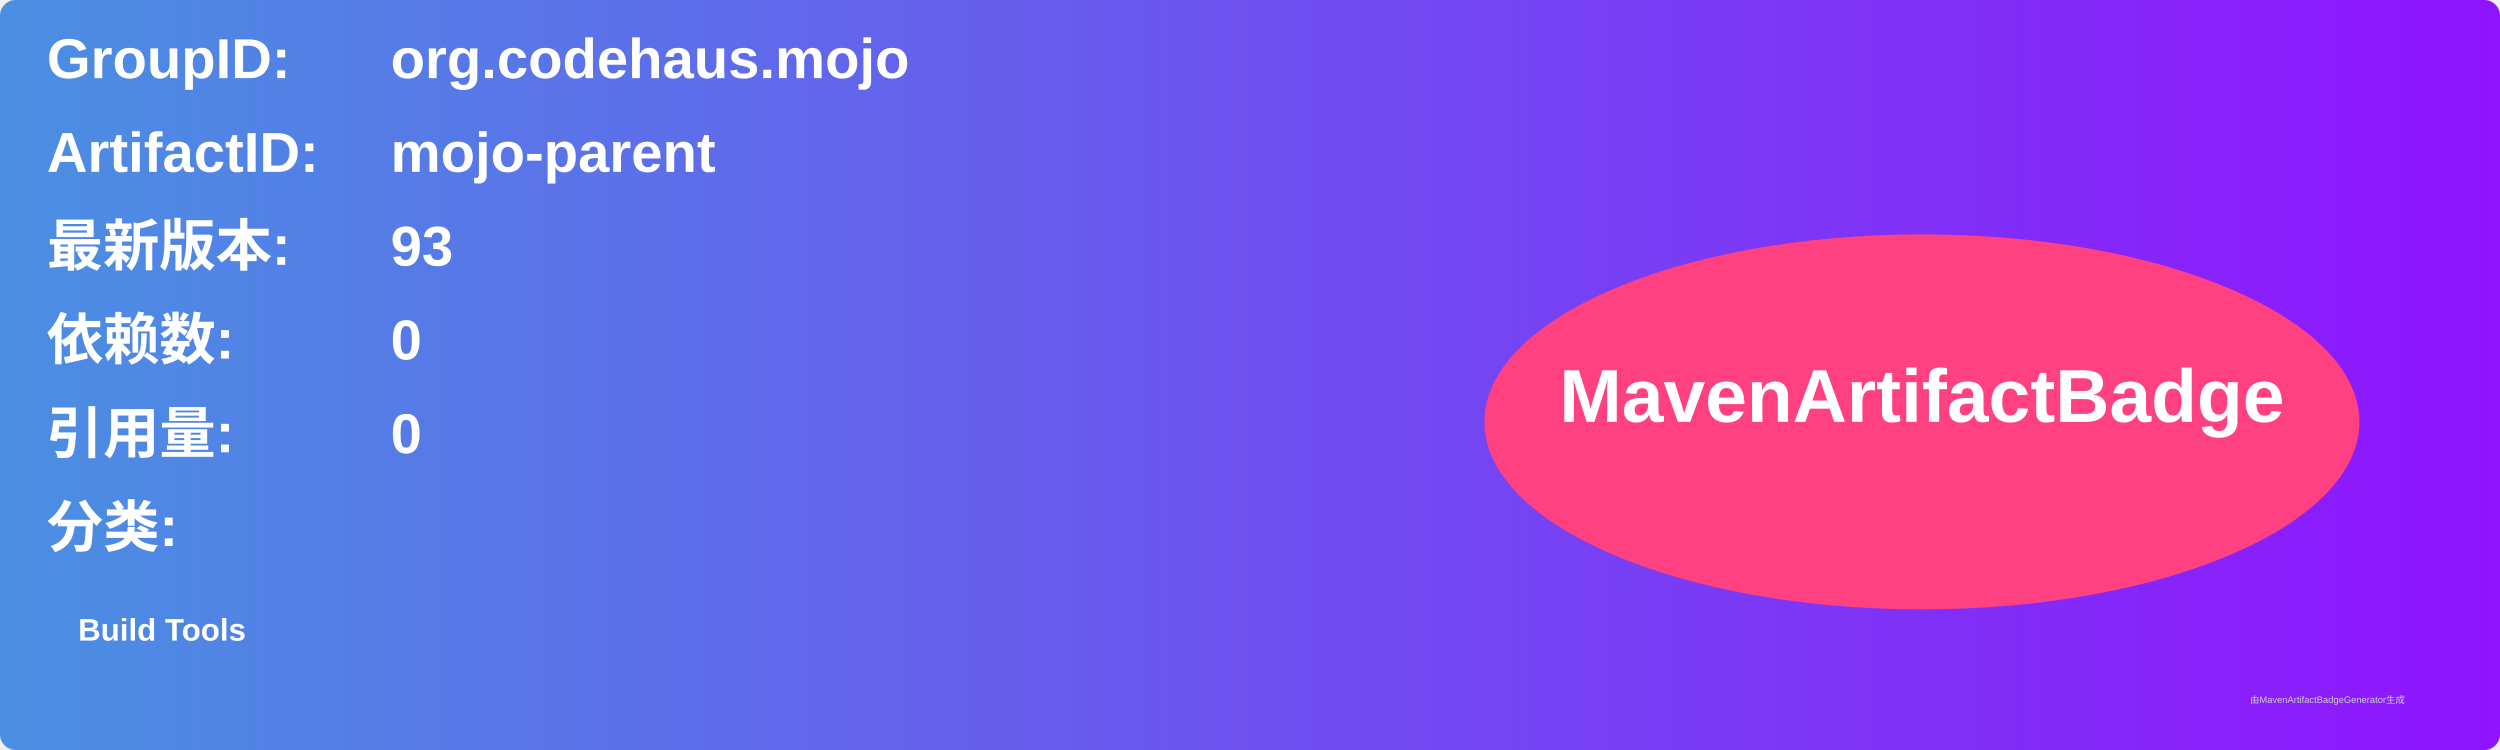
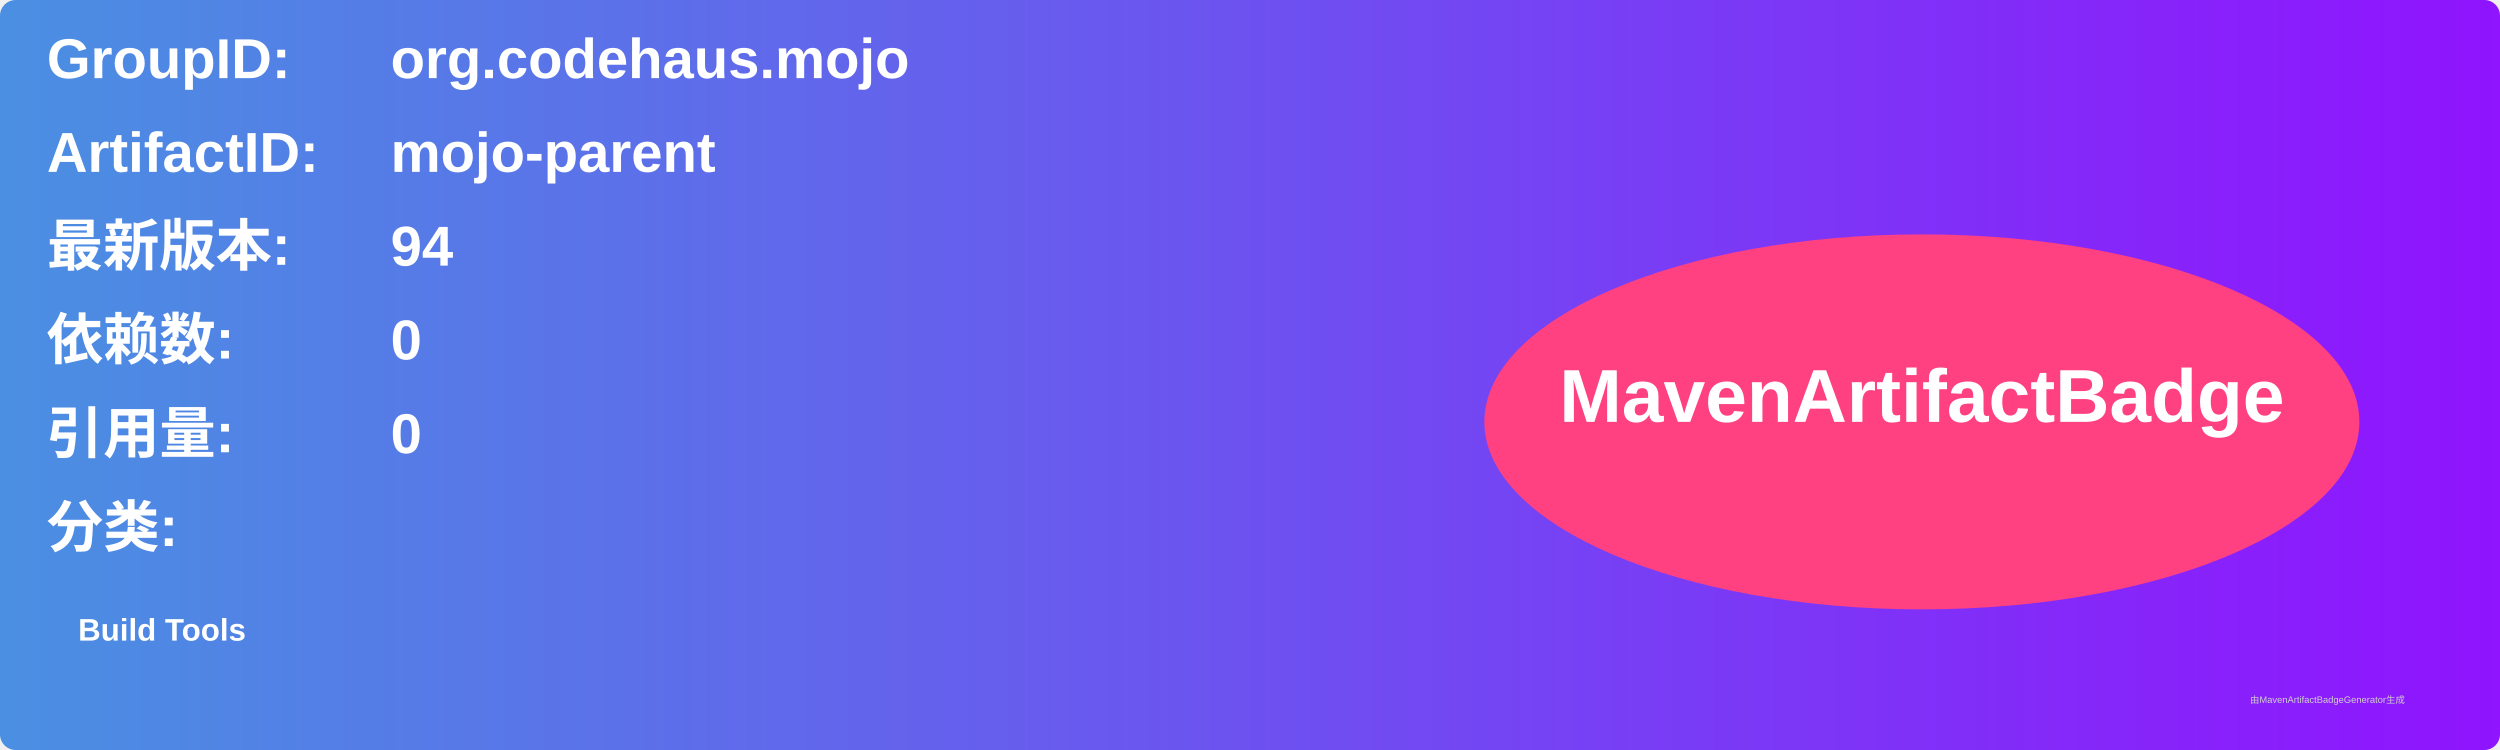
<svg xmlns="http://www.w3.org/2000/svg" width="800" height="240" viewBox="0 0 800 240">
  <linearGradient id="grad" x1="0%" y1="0%" x2="100%" y2="0%">
    <stop offset="0%" stop-color="#4a90e2" />
    <stop offset="100%" stop-color="#9013fe" />
  </linearGradient>
  <rect width="100%" height="100%" rx="5" ry="5" fill="url(#grad)" />
  <g transform="translate(15, 15)">
    <text x="0" y="10" font-family="Arial" font-size="18" fill="white" font-weight="bold" width="260">GroupID:</text>
    <text x="110" y="10" font-family="Arial" font-size="18" fill="white" font-weight="bold" width="460">org.codehaus.mojo</text>
    <text x="0" y="40" font-family="Arial" font-size="18" fill="white" font-weight="bold" width="260">ArtifactID:</text>
    <text x="110" y="40" font-family="Arial" font-size="18" fill="white" font-weight="bold" width="460">mojo-parent</text>
    <text x="0" y="70" font-family="Arial" font-size="18" fill="white" font-weight="bold">最新版本:</text>
    <text x="110" y="70" font-family="Arial" font-size="18" fill="white" font-weight="bold">
-       <tspan font-weight="bold">93</tspan>
+       <tspan font-weight="bold">94</tspan>
    </text>
    <text x="0" y="100" font-family="Arial" font-size="18" fill="white" font-weight="bold">依赖数: </text>
    <text x="110" y="100" font-family="Arial" font-size="18" fill="white">
      <tspan font-weight="bold">0</tspan>
    </text>
    <text x="0" y="130" font-family="Arial" font-size="18" fill="white" font-weight="bold">引用量: </text>
    <text x="110" y="130" font-family="Arial" font-size="18" fill="white">
      <tspan font-weight="bold">0</tspan>
    </text>
    <text x="0" y="160" font-family="Arial" font-size="18" fill="white" font-weight="bold">分类:</text>
    <text x="10" y="190" font-family="Arial" font-size="10" fill="white">
      <tspan font-weight="bold">Build Tools</tspan>
    </text>
    <ellipse cx="600" cy="120" rx="140" ry="60" fill="#ff4081" />
    <text x="600" y="120" text-anchor="middle" font-family="Arial" font-size="24" fill="white" font-weight="bold">MavenArtifactBadge</text>
  </g>
  <text x="720" y="225" font-family="Arial" font-size="3" fill="#d0d0d0">由MavenArtifactBadgeGenerator生成</text>
</svg>
